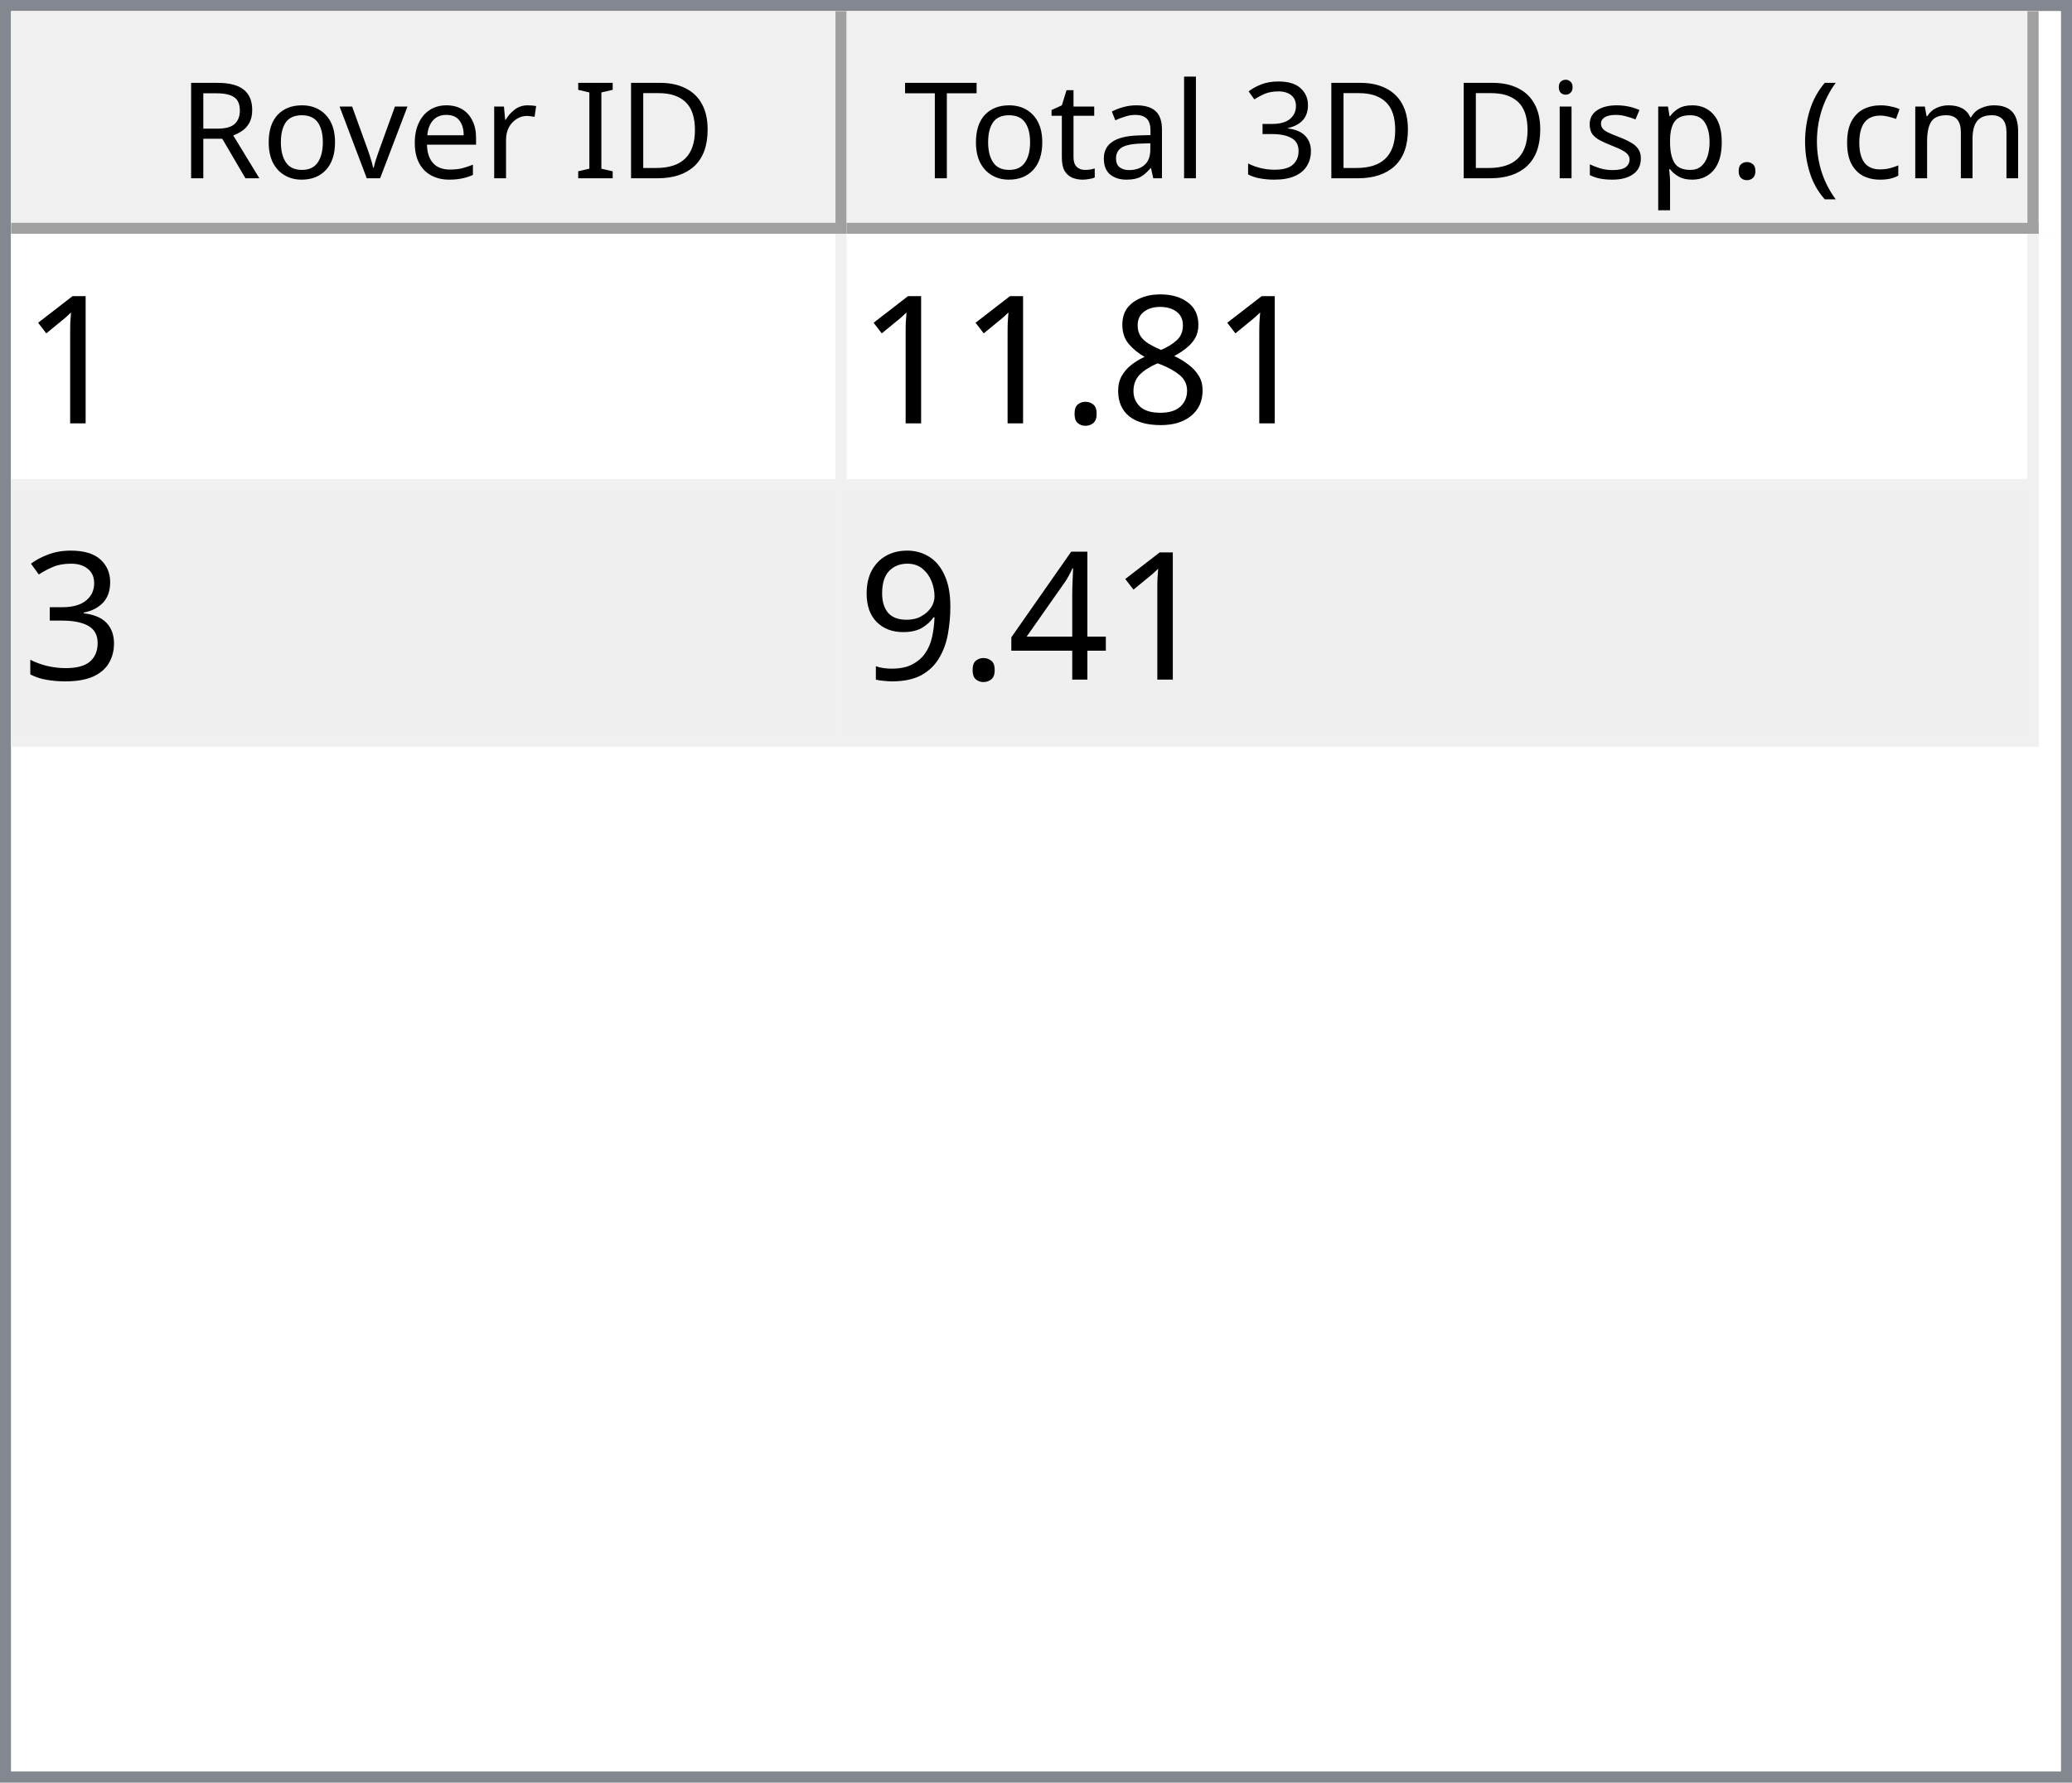
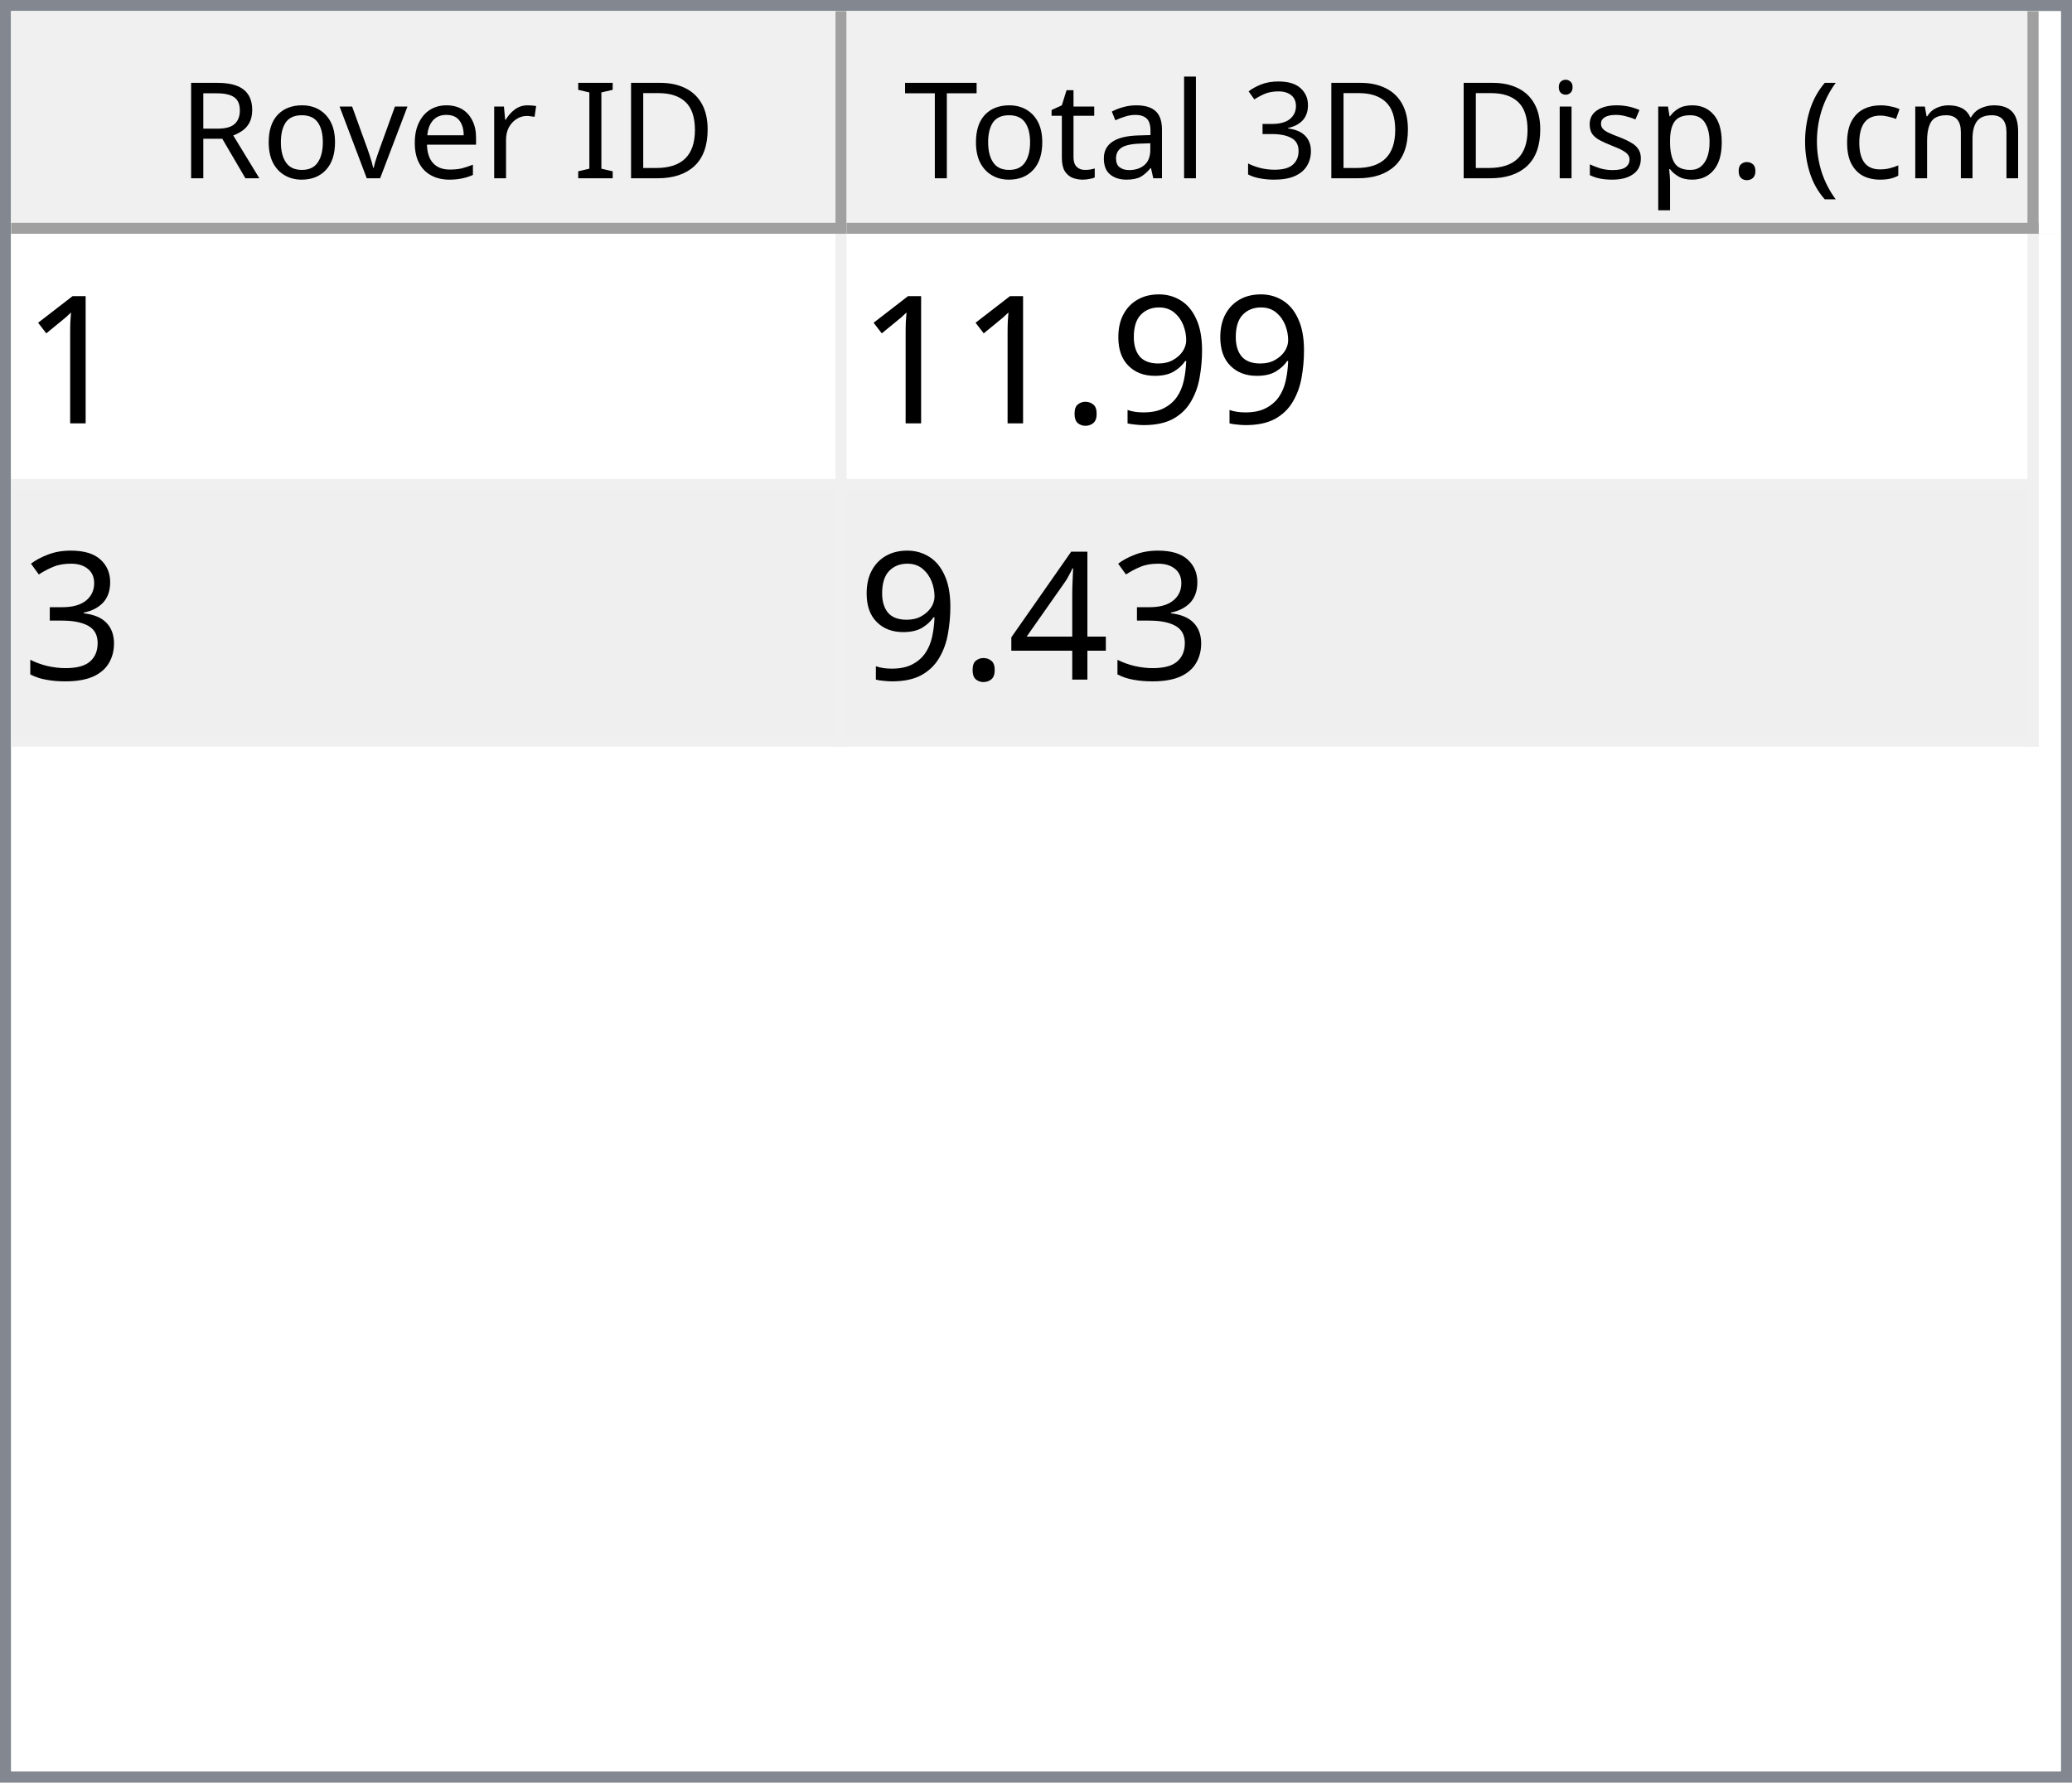
<svg xmlns="http://www.w3.org/2000/svg" style="fill-opacity:1; color-rendering:auto; color-interpolation:auto; text-rendering:auto; stroke:black; stroke-linecap:square; stroke-miterlimit:10; shape-rendering:auto; stroke-opacity:1; fill:black; stroke-dasharray:none; font-weight:normal; stroke-width:1; font-family:'Dialog'; font-style:normal; stroke-linejoin:miter; font-size:12px; stroke-dashoffset:0; image-rendering:auto;" width="186" height="160">
  <defs id="genericDefs" />
  <g>
    <defs id="defs1">
      <clipPath clipPathUnits="userSpaceOnUse" id="clipPath1">
        <path d="M0 0 L186 0 L186 160 L0 160 L0 0 Z" />
      </clipPath>
      <clipPath clipPathUnits="userSpaceOnUse" id="clipPath2">
        <path d="M0 0 L0 160 L186 160 L186 0 Z" />
      </clipPath>
      <clipPath clipPathUnits="userSpaceOnUse" id="clipPath3">
        <path d="M0 0 L0 20 L184 20 L184 0 Z" />
      </clipPath>
      <clipPath clipPathUnits="userSpaceOnUse" id="clipPath4">
        <path d="M0 0 L0 20 L75 20 L75 0 Z" />
      </clipPath>
      <clipPath clipPathUnits="userSpaceOnUse" id="clipPath5">
        <path d="M1 1 L1 19 L74 19 L74 1 Z" />
      </clipPath>
      <clipPath clipPathUnits="userSpaceOnUse" id="clipPath6">
        <path d="M0 0 L0 18 L73 18 L73 0 Z" />
      </clipPath>
      <clipPath clipPathUnits="userSpaceOnUse" id="clipPath7">
        <path d="M-0.5 -0.5 L-0.5 19.5 L74.5 19.5 L74.5 -0.5 Z" />
      </clipPath>
      <clipPath clipPathUnits="userSpaceOnUse" id="clipPath8">
        <path d="M0 0 L0 20 L107 20 L107 0 Z" />
      </clipPath>
      <clipPath clipPathUnits="userSpaceOnUse" id="clipPath9">
        <path d="M1 1 L1 19 L106 19 L106 1 Z" />
      </clipPath>
      <clipPath clipPathUnits="userSpaceOnUse" id="clipPath10">
        <path d="M0 0 L0 18 L105 18 L105 0 Z" />
      </clipPath>
      <clipPath clipPathUnits="userSpaceOnUse" id="clipPath11">
        <path d="M-0.5 -0.5 L-0.5 19.5 L106.5 19.5 L106.5 -0.5 Z" />
      </clipPath>
      <clipPath clipPathUnits="userSpaceOnUse" id="clipPath12">
        <path d="M0 0 L0 138 L184 138 L184 0 Z" />
      </clipPath>
      <clipPath clipPathUnits="userSpaceOnUse" id="clipPath13">
        <path d="M0 0 L0 46 L182 46 L182 0 Z" />
      </clipPath>
      <clipPath clipPathUnits="userSpaceOnUse" id="clipPath14">
        <path d="M-0.5 -0.5 L-0.5 45.5 L181.5 45.5 L181.5 -0.5 Z" />
      </clipPath>
      <clipPath clipPathUnits="userSpaceOnUse" id="clipPath15">
        <path d="M0 0 L0 22 L74 22 L74 0 Z" />
      </clipPath>
      <clipPath clipPathUnits="userSpaceOnUse" id="clipPath16">
        <path d="M0 0 L0 22 L106 22 L106 0 Z" />
      </clipPath>
      <font horiz-adv-x="64.551" id="font1">
        <font-face ascent="107.91" descent="25.098" units-per-em="100" style="font-style:normal; font-family:Segoe UI; font-weight:normal;" />
        <missing-glyph horiz-adv-x="64.551" d="M8.109 0 L8.109 68.266 L56.453 68.266 L56.453 0 L8.109 0 ZM15.328 7.234 L49.219 7.234 L49.219 61.031 L15.328 61.031 L15.328 7.234 Z" />
        <glyph unicode="D" horiz-adv-x="70.117" d="M9.188 0 L9.188 70.016 L28.516 70.016 Q65.531 70.016 65.531 35.891 Q65.531 19.672 55.25 9.836 Q44.969 0 27.734 0 L9.188 0 ZM17.391 62.594 L17.391 7.422 L27.828 7.422 Q41.609 7.422 49.273 14.797 Q56.938 22.172 56.938 35.688 Q56.938 62.594 28.328 62.594 L17.391 62.594 Z" />
        <glyph unicode="I" horiz-adv-x="26.611" d="M17.391 0 L9.188 0 L9.188 70.016 L17.391 70.016 L17.391 0 Z" />
        <glyph unicode=" " horiz-adv-x="27.393" d="" />
        <glyph unicode="r" horiz-adv-x="34.766" d="M34.188 41.891 Q32.078 43.5 28.125 43.5 Q23 43.5 19.555 38.672 Q16.109 33.844 16.109 25.484 L16.109 0 L8.109 0 L8.109 50 L16.109 50 L16.109 39.703 L16.312 39.703 Q18.016 44.969 21.531 47.922 Q25.047 50.875 29.391 50.875 Q32.516 50.875 34.188 50.203 L34.188 41.891 Z" />
        <glyph unicode="e" horiz-adv-x="52.295" d="M48.297 23 L12.984 23 Q13.188 14.656 17.484 10.109 Q21.781 5.562 29.297 5.562 Q37.75 5.562 44.828 11.141 L44.828 3.609 Q38.234 -1.172 27.391 -1.172 Q16.797 -1.172 10.742 5.641 Q4.688 12.453 4.688 24.812 Q4.688 36.469 11.305 43.82 Q17.922 51.172 27.734 51.172 Q37.547 51.172 42.922 44.828 Q48.297 38.484 48.297 27.203 L48.297 23 ZM40.094 29.781 Q40.047 36.719 36.75 40.578 Q33.453 44.438 27.594 44.438 Q21.922 44.438 17.969 40.383 Q14.016 36.328 13.094 29.781 L40.094 29.781 Z" />
        <glyph unicode="v" horiz-adv-x="47.9" d="M47.406 50 L27.484 0 L19.625 0 L0.688 50 L9.469 50 L22.172 13.672 Q23.578 9.672 23.922 6.688 L24.125 6.688 Q24.609 10.453 25.688 13.484 L38.969 50 L47.406 50 Z" />
        <glyph unicode="o" horiz-adv-x="58.594" d="M29 -1.172 Q17.922 -1.172 11.305 5.836 Q4.688 12.844 4.688 24.422 Q4.688 37.016 11.57 44.094 Q18.453 51.172 30.172 51.172 Q41.359 51.172 47.633 44.289 Q53.906 37.406 53.906 25.203 Q53.906 13.234 47.141 6.031 Q40.375 -1.172 29 -1.172 ZM29.594 44.438 Q21.875 44.438 17.383 39.188 Q12.891 33.938 12.891 24.703 Q12.891 15.828 17.43 10.695 Q21.969 5.562 29.594 5.562 Q37.359 5.562 41.531 10.594 Q45.703 15.625 45.703 24.906 Q45.703 34.281 41.531 39.359 Q37.359 44.438 29.594 44.438 Z" />
        <glyph unicode="R" horiz-adv-x="59.814" d="M59.375 0 L49.609 0 L37.891 19.625 Q36.281 22.359 34.766 24.289 Q33.25 26.219 31.664 27.438 Q30.078 28.656 28.25 29.219 Q26.422 29.781 24.125 29.781 L17.391 29.781 L17.391 0 L9.188 0 L9.188 70.016 L30.078 70.016 Q34.672 70.016 38.555 68.867 Q42.438 67.719 45.289 65.375 Q48.141 63.031 49.758 59.547 Q51.375 56.062 51.375 51.375 Q51.375 47.703 50.273 44.656 Q49.172 41.609 47.148 39.211 Q45.125 36.812 42.266 35.133 Q39.406 33.453 35.844 32.516 L35.844 32.328 Q37.594 31.547 38.891 30.547 Q40.188 29.547 41.359 28.18 Q42.531 26.812 43.68 25.078 Q44.828 23.344 46.234 21.047 L59.375 0 ZM17.391 62.594 L17.391 37.203 L28.516 37.203 Q31.594 37.203 34.203 38.133 Q36.812 39.062 38.719 40.797 Q40.625 42.531 41.703 45.047 Q42.781 47.562 42.781 50.688 Q42.781 56.297 39.141 59.445 Q35.5 62.594 28.609 62.594 L17.391 62.594 Z" />
        <glyph unicode=")" horiz-adv-x="30.176" d="M8.297 -15.922 L1.172 -15.922 Q16.406 2.344 16.406 26.812 Q16.406 51.469 1.078 70.016 L8.297 70.016 Q23.531 52.156 23.531 26.703 Q23.531 1.375 8.297 -15.922 Z" />
        <glyph unicode="m" horiz-adv-x="86.133" d="M79.109 0 L71.094 0 L71.094 28.719 Q71.094 37.016 68.531 40.727 Q65.969 44.438 59.906 44.438 Q54.781 44.438 51.195 39.75 Q47.609 35.062 47.609 28.516 L47.609 0 L39.594 0 L39.594 29.688 Q39.594 44.438 28.219 44.438 Q22.953 44.438 19.531 40.016 Q16.109 35.594 16.109 28.516 L16.109 0 L8.109 0 L8.109 50 L16.109 50 L16.109 42.094 L16.312 42.094 Q21.625 51.172 31.844 51.172 Q36.969 51.172 40.773 48.312 Q44.578 45.453 46 40.828 Q51.562 51.172 62.594 51.172 Q79.109 51.172 79.109 30.812 L79.109 0 Z" />
        <glyph unicode="c" horiz-adv-x="46.191" d="M42.188 2.297 Q36.422 -1.172 28.516 -1.172 Q17.828 -1.172 11.258 5.789 Q4.688 12.75 4.688 23.828 Q4.688 36.188 11.766 43.68 Q18.844 51.172 30.672 51.172 Q37.25 51.172 42.281 48.734 L42.281 40.531 Q36.719 44.438 30.375 44.438 Q22.703 44.438 17.797 38.945 Q12.891 33.453 12.891 24.516 Q12.891 15.719 17.508 10.641 Q22.125 5.562 29.891 5.562 Q36.422 5.562 42.188 9.906 L42.188 2.297 Z" />
        <glyph unicode="(" horiz-adv-x="30.176" d="M29.109 -15.922 L21.969 -15.922 Q6.844 1.375 6.844 26.703 Q6.844 52.156 21.969 70.016 L29.203 70.016 Q13.875 51.469 13.875 26.812 Q13.875 2.344 29.109 -15.922 Z" />
        <glyph unicode="." horiz-adv-x="21.68" d="M10.891 -1.078 Q8.641 -1.078 7.055 0.539 Q5.469 2.156 5.469 4.391 Q5.469 6.641 7.055 8.273 Q8.641 9.906 10.891 9.906 Q13.188 9.906 14.797 8.273 Q16.406 6.641 16.406 4.391 Q16.406 2.156 14.797 0.539 Q13.188 -1.078 10.891 -1.078 Z" />
        <glyph unicode="p" horiz-adv-x="58.789" d="M16.312 7.234 L16.109 7.234 L16.109 -23 L8.109 -23 L8.109 50 L16.109 50 L16.109 41.219 L16.312 41.219 Q22.219 51.172 33.594 51.172 Q43.266 51.172 48.688 44.461 Q54.109 37.75 54.109 26.469 Q54.109 13.922 48 6.375 Q41.891 -1.172 31.297 -1.172 Q21.578 -1.172 16.312 7.234 ZM16.109 27.391 L16.109 20.406 Q16.109 14.203 20.141 9.883 Q24.172 5.562 30.375 5.562 Q37.641 5.562 41.773 11.133 Q45.906 16.703 45.906 26.609 Q45.906 34.969 42.047 39.703 Q38.188 44.438 31.594 44.438 Q24.609 44.438 20.359 39.578 Q16.109 34.719 16.109 27.391 Z" />
        <glyph unicode="s" horiz-adv-x="42.432" d="M5.078 1.812 L5.078 10.406 Q11.625 5.562 19.484 5.562 Q30.031 5.562 30.031 12.594 Q30.031 14.594 29.125 15.992 Q28.219 17.391 26.68 18.461 Q25.141 19.531 23.07 20.383 Q21 21.234 18.609 22.172 Q15.281 23.484 12.766 24.828 Q10.25 26.172 8.57 27.859 Q6.891 29.547 6.031 31.695 Q5.172 33.844 5.172 36.719 Q5.172 40.234 6.789 42.945 Q8.406 45.656 11.086 47.484 Q13.766 49.312 17.211 50.242 Q20.656 51.172 24.312 51.172 Q30.812 51.172 35.938 48.922 L35.938 40.828 Q30.422 44.438 23.25 44.438 Q21 44.438 19.195 43.922 Q17.391 43.406 16.094 42.477 Q14.797 41.547 14.086 40.258 Q13.375 38.969 13.375 37.406 Q13.375 35.453 14.086 34.133 Q14.797 32.812 16.164 31.789 Q17.531 30.766 19.484 29.938 Q21.438 29.109 23.922 28.125 Q27.25 26.859 29.883 25.516 Q32.516 24.172 34.375 22.484 Q36.234 20.797 37.234 18.602 Q38.234 16.406 38.234 13.375 Q38.234 9.672 36.602 6.938 Q34.969 4.203 32.234 2.398 Q29.5 0.594 25.93 -0.289 Q22.359 -1.172 18.453 -1.172 Q10.75 -1.172 5.078 1.812 Z" />
        <glyph unicode="i" horiz-adv-x="24.219" d="M12.203 62.703 Q10.062 62.703 8.547 64.164 Q7.031 65.625 7.031 67.875 Q7.031 70.125 8.547 71.609 Q10.062 73.094 12.203 73.094 Q14.406 73.094 15.945 71.609 Q17.484 70.125 17.484 67.875 Q17.484 65.719 15.945 64.211 Q14.406 62.703 12.203 62.703 ZM16.109 0 L8.109 0 L8.109 50 L16.109 50 L16.109 0 Z" />
        <glyph unicode="3" horiz-adv-x="53.906" d="M46.531 19.828 Q46.531 15.094 44.75 11.211 Q42.969 7.328 39.719 4.57 Q36.469 1.812 31.93 0.297 Q27.391 -1.219 21.922 -1.219 Q11.922 -1.219 6 2.594 L6 11.188 Q13.094 5.609 22.219 5.609 Q25.875 5.609 28.828 6.539 Q31.781 7.469 33.906 9.227 Q36.031 10.984 37.18 13.477 Q38.328 15.969 38.328 19.094 Q38.328 32.812 18.797 32.812 L12.984 32.812 L12.984 39.594 L18.5 39.594 Q35.797 39.594 35.797 52.484 Q35.797 64.406 22.609 64.406 Q15.188 64.406 8.688 59.422 L8.688 67.188 Q15.375 71.188 24.609 71.188 Q29 71.188 32.57 69.969 Q36.141 68.75 38.68 66.555 Q41.219 64.359 42.609 61.281 Q44 58.203 44 54.5 Q44 40.672 30.031 36.719 L30.031 36.531 Q33.594 36.141 36.625 34.797 Q39.656 33.453 41.852 31.305 Q44.047 29.156 45.289 26.25 Q46.531 23.344 46.531 19.828 Z" />
        <glyph unicode="l" horiz-adv-x="24.219" d="M16.109 0 L8.109 0 L8.109 74.031 L16.109 74.031 L16.109 0 Z" />
        <glyph unicode="a" horiz-adv-x="50.879" d="M43.891 0 L35.891 0 L35.891 7.812 L35.688 7.812 Q30.469 -1.172 20.312 -1.172 Q12.844 -1.172 8.617 2.781 Q4.391 6.734 4.391 13.281 Q4.391 27.297 20.906 29.594 L35.891 31.688 Q35.891 44.438 25.594 44.438 Q16.547 44.438 9.281 38.281 L9.281 46.484 Q16.656 51.172 26.266 51.172 Q43.891 51.172 43.891 32.516 L43.891 0 ZM35.891 25.297 L23.828 23.641 Q18.266 22.859 15.43 20.875 Q12.594 18.891 12.594 13.875 Q12.594 10.203 15.211 7.883 Q17.828 5.562 22.172 5.562 Q28.125 5.562 32.008 9.742 Q35.891 13.922 35.891 20.312 L35.891 25.297 Z" />
        <glyph unicode="t" horiz-adv-x="33.887" d="M31.297 0.484 Q28.469 -1.078 23.828 -1.078 Q10.688 -1.078 10.688 13.578 L10.688 43.172 L2.094 43.172 L2.094 50 L10.688 50 L10.688 62.203 L18.703 64.797 L18.703 50 L31.297 50 L31.297 43.172 L18.703 43.172 L18.703 14.984 Q18.703 9.969 20.414 7.82 Q22.125 5.672 26.078 5.672 Q29.109 5.672 31.297 7.328 L31.297 0.484 Z" />
        <glyph unicode="T" horiz-adv-x="52.393" d="M50.594 62.594 L30.375 62.594 L30.375 0 L22.172 0 L22.172 62.594 L2 62.594 L2 70.016 L50.594 70.016 L50.594 62.594 Z" />
      </font>
      <font horiz-adv-x="75.0" id="font2">
        <font-face ascent="100.537" descent="21.973" units-per-em="100" style="font-style:normal; font-family:sans-serif; font-weight:normal;" />
        <missing-glyph horiz-adv-x="75.0" d="M12.5 0 L12.5 62.5 L62.5 62.5 L62.5 0 L12.5 0 ZM14.062 1.562 L60.938 1.562 L60.938 60.938 L14.062 60.938 L14.062 1.562 Z" />
        <glyph unicode="1" horiz-adv-x="55.615" d="M37.25 0 L28.469 0 L28.469 56 Q25.297 52.984 20.141 49.953 Q14.984 46.922 10.891 45.406 L10.891 53.906 Q18.266 57.375 23.781 62.305 Q29.297 67.234 31.594 71.875 L37.25 71.875 L37.25 0 Z" />
-         <glyph unicode="8" horiz-adv-x="55.615" d="M17.672 38.812 Q12.203 40.828 9.57 44.539 Q6.938 48.25 6.938 53.422 Q6.938 61.234 12.555 66.555 Q18.172 71.875 27.484 71.875 Q36.859 71.875 42.578 66.43 Q48.297 60.984 48.297 53.172 Q48.297 48.188 45.68 44.508 Q43.062 40.828 37.75 38.812 Q44.344 36.672 47.781 31.883 Q51.219 27.094 51.219 20.453 Q51.219 11.281 44.727 5.031 Q38.234 -1.219 27.641 -1.219 Q17.047 -1.219 10.547 5.055 Q4.047 11.328 4.047 20.703 Q4.047 27.688 7.594 32.398 Q11.141 37.109 17.672 38.812 ZM15.922 53.719 Q15.922 48.641 19.195 45.414 Q22.469 42.188 27.688 42.188 Q32.766 42.188 36.016 45.383 Q39.266 48.578 39.266 53.219 Q39.266 58.062 35.914 61.359 Q32.562 64.656 27.594 64.656 Q22.562 64.656 19.242 61.43 Q15.922 58.203 15.922 53.719 ZM13.094 20.656 Q13.094 16.891 14.875 13.375 Q16.656 9.859 20.172 7.93 Q23.688 6 27.734 6 Q34.031 6 38.133 10.055 Q42.234 14.109 42.234 20.359 Q42.234 26.703 38.016 30.859 Q33.797 35.016 27.438 35.016 Q21.234 35.016 17.164 30.914 Q13.094 26.812 13.094 20.656 Z" />
+         <glyph unicode="9" horiz-adv-x="55.615" d="M5.469 16.547 L13.922 17.328 Q14.984 11.375 18.016 8.688 Q21.047 6 25.781 6 Q29.828 6 32.883 7.859 Q35.938 9.719 37.891 12.82 Q39.844 15.922 41.164 21.195 Q42.484 26.469 42.484 31.938 Q42.484 32.516 42.438 33.688 Q39.797 29.5 35.234 26.883 Q30.672 24.266 25.344 24.266 Q16.453 24.266 10.305 30.711 Q4.156 37.156 4.156 47.703 Q4.156 58.594 10.578 65.234 Q17 71.875 26.656 71.875 Q33.641 71.875 39.43 68.117 Q45.219 64.359 48.219 57.398 Q51.219 50.438 51.219 37.25 Q51.219 23.531 48.242 15.406 Q45.266 7.281 39.383 3.031 Q33.5 -1.219 25.594 -1.219 Q17.188 -1.219 11.867 3.445 Q6.547 8.109 5.469 16.547 ZM41.453 48.141 Q41.453 55.719 37.43 60.156 Q33.406 64.594 27.734 64.594 Q21.875 64.594 17.531 59.812 Q13.188 55.031 13.188 47.406 Q13.188 40.578 17.312 36.305 Q21.438 32.031 27.484 32.031 Q33.594 32.031 37.523 36.305 Q41.453 40.578 41.453 48.141 Z" />
        <glyph unicode="." horiz-adv-x="27.783" d="M9.078 0 L9.078 10.016 L19.094 10.016 L19.094 0 L9.078 0 Z" />
        <glyph unicode="3" horiz-adv-x="55.615" d="M4.203 18.891 L12.984 20.062 Q14.5 12.594 18.141 9.297 Q21.781 6 27 6 Q33.203 6 37.477 10.297 Q41.75 14.594 41.75 20.953 Q41.75 27 37.797 30.93 Q33.844 34.859 27.734 34.859 Q25.25 34.859 21.531 33.891 L22.516 41.609 Q23.391 41.5 23.922 41.5 Q29.547 41.5 34.039 44.43 Q38.531 47.359 38.531 53.469 Q38.531 58.297 35.258 61.477 Q31.984 64.656 26.812 64.656 Q21.688 64.656 18.266 61.43 Q14.844 58.203 13.875 51.766 L5.078 53.328 Q6.688 62.156 12.398 67.016 Q18.109 71.875 26.609 71.875 Q32.469 71.875 37.398 69.359 Q42.328 66.844 44.945 62.5 Q47.562 58.156 47.562 53.266 Q47.562 48.641 45.07 44.828 Q42.578 41.016 37.703 38.766 Q44.047 37.312 47.562 32.695 Q51.078 28.078 51.078 21.141 Q51.078 11.766 44.242 5.25 Q37.406 -1.266 26.953 -1.266 Q17.531 -1.266 11.305 4.352 Q5.078 9.969 4.203 18.891 Z" />
        <glyph unicode="4" horiz-adv-x="55.615" d="M32.328 0 L32.328 17.141 L1.266 17.141 L1.266 25.203 L33.938 71.578 L41.109 71.578 L41.109 25.203 L50.781 25.203 L50.781 17.141 L41.109 17.141 L41.109 0 L32.328 0 ZM32.328 25.203 L32.328 57.469 L9.906 25.203 L32.328 25.203 Z" />
-         <glyph unicode="9" horiz-adv-x="55.615" d="M5.469 16.547 L13.922 17.328 Q14.984 11.375 18.016 8.688 Q21.047 6 25.781 6 Q29.828 6 32.883 7.859 Q35.938 9.719 37.891 12.82 Q39.844 15.922 41.164 21.195 Q42.484 26.469 42.484 31.938 Q42.484 32.516 42.438 33.688 Q39.797 29.5 35.234 26.883 Q30.672 24.266 25.344 24.266 Q16.453 24.266 10.305 30.711 Q4.156 37.156 4.156 47.703 Q4.156 58.594 10.578 65.234 Q17 71.875 26.656 71.875 Q33.641 71.875 39.43 68.117 Q45.219 64.359 48.219 57.398 Q51.219 50.438 51.219 37.25 Q51.219 23.531 48.242 15.406 Q45.266 7.281 39.383 3.031 Q33.5 -1.219 25.594 -1.219 Q17.188 -1.219 11.867 3.445 Q6.547 8.109 5.469 16.547 ZM41.453 48.141 Q41.453 55.719 37.43 60.156 Q33.406 64.594 27.734 64.594 Q21.875 64.594 17.531 59.812 Q13.188 55.031 13.188 47.406 Q13.188 40.578 17.312 36.305 Q21.438 32.031 27.484 32.031 Q33.594 32.031 37.523 36.305 Q41.453 40.578 41.453 48.141 Z" />
      </font>
    </defs>
    <g style="fill:white; stroke:white;">
      <rect x="0" y="0" width="186" style="clip-path:url(#clipPath1); stroke:none;" height="160" />
    </g>
    <g style="fill:white; text-rendering:optimizeSpeed; color-rendering:optimizeSpeed; image-rendering:optimizeSpeed; shape-rendering:crispEdges; stroke:white; color-interpolation:sRGB;">
      <rect x="0" width="186" height="160" y="0" style="stroke:none;" />
      <path style="stroke:none;" d="M0 160 L186 160 L186 0 L0 0 Z" />
    </g>
    <g style="fill:rgb(240,240,240); font-family:'Segoe UI'; stroke:rgb(240,240,240);">
      <rect x="0" y="0" width="186" style="clip-path:url(#clipPath2); stroke:none;" height="160" />
    </g>
    <g style="fill:rgb(130,135,144); font-family:'Segoe UI'; stroke:rgb(130,135,144);">
      <path d="M0 0 L186 0 L186 160 L0 160 L0 0 ZM1 1 L185 1 L185 159 L1 159 L1 1 Z" style="fill-rule:evenodd; clip-path:url(#clipPath2); stroke:none;" />
    </g>
    <g style="fill:white; font-family:'Segoe UI'; stroke:white;" transform="translate(1,1)">
      <rect x="0" y="0" width="184" style="clip-path:url(#clipPath3); stroke:none;" height="20" />
    </g>
    <g style="fill:rgb(240,240,240); font-family:'Segoe UI'; stroke:rgb(240,240,240);" transform="translate(1,1)">
      <rect x="0" y="0" width="75" style="clip-path:url(#clipPath4); stroke:none;" height="20" />
    </g>
    <g style="font-family:'Segoe UI';" transform="translate(2,2)">
      <text x="14" xml:space="preserve" y="14" style="clip-path:url(#clipPath6); stroke:none;">Rover ID</text>
    </g>
    <g style="fill:rgb(160,160,160); font-family:'Segoe UI'; stroke:rgb(160,160,160); stroke-linejoin:bevel;" transform="translate(1.5,1.5)">
      <line x1="74" x2="74" y1="0" style="fill:none; clip-path:url(#clipPath7);" y2="19" />
    </g>
    <g style="fill:rgb(160,160,160); font-family:'Segoe UI'; stroke:rgb(160,160,160); stroke-linejoin:bevel;" transform="matrix(1,0,0,1,1,1) translate(0.5,0.5)">
      <line x1="0" x2="74" y1="19" style="fill:none; clip-path:url(#clipPath7);" y2="19" />
    </g>
    <g style="fill:rgb(240,240,240); font-family:'Segoe UI'; stroke:rgb(240,240,240);" transform="translate(76,1)">
      <rect x="0" y="0" width="107" style="clip-path:url(#clipPath8); stroke:none;" height="20" />
    </g>
    <g style="font-family:'Segoe UI';" transform="translate(77,2)">
      <text x="1" xml:space="preserve" y="14" style="clip-path:url(#clipPath10); stroke:none;"> Total 3D Disp. (cm)</text>
    </g>
    <g style="fill:rgb(160,160,160); font-family:'Segoe UI'; stroke:rgb(160,160,160); stroke-linejoin:bevel;" transform="translate(76.5,1.5)">
      <line x1="106" x2="106" y1="0" style="fill:none; clip-path:url(#clipPath11);" y2="19" />
    </g>
    <g style="fill:rgb(160,160,160); font-family:'Segoe UI'; stroke:rgb(160,160,160); stroke-linejoin:bevel;" transform="matrix(1,0,0,1,76,1) translate(0.5,0.5)">
      <line x1="0" x2="106" y1="19" style="fill:none; clip-path:url(#clipPath11);" y2="19" />
    </g>
    <g style="fill:white; font-family:'Segoe UI'; stroke:white;" transform="translate(1,21)">
      <rect x="0" y="0" width="184" style="clip-path:url(#clipPath12); stroke:none;" height="138" />
    </g>
    <g style="fill:rgb(240,240,240); font-size:16px; font-family:sans-serif; stroke:rgb(240,240,240);" transform="translate(1,21)">
      <rect x="0" y="0" width="182" style="clip-path:url(#clipPath13); stroke:none;" height="46" />
      <line transform="translate(0.5,0.5)" x1="0" x2="181" y1="22" style="clip-path:url(#clipPath14); fill:none; stroke-linejoin:bevel;" y2="22" />
    </g>
    <g transform="matrix(1,0,0,1,1,21) translate(0.5,0.5)" style="fill:rgb(240,240,240); font-size:16px; font-family:sans-serif; stroke:rgb(240,240,240); stroke-linejoin:bevel;">
      <line x1="0" x2="181" y1="45" style="fill:none; clip-path:url(#clipPath14);" y2="45" />
    </g>
    <g transform="matrix(1,0,0,1,1,21) translate(0.5,0.5)" style="fill:rgb(240,240,240); font-size:16px; font-family:sans-serif; stroke:rgb(240,240,240); stroke-linejoin:bevel;">
      <line x1="74" x2="74" y1="0" style="fill:none; clip-path:url(#clipPath14);" y2="45" />
    </g>
    <g transform="matrix(1,0,0,1,1,21) translate(0.5,0.5)" style="fill:rgb(240,240,240); font-size:16px; font-family:sans-serif; stroke:rgb(240,240,240); stroke-linejoin:bevel;">
      <line x1="181" x2="181" y1="0" style="fill:none; clip-path:url(#clipPath14);" y2="45" />
    </g>
    <g style="fill:white; font-size:16px; font-family:sans-serif; stroke:white;" transform="matrix(1,0,0,1,1,21)">
      <rect x="0" y="0" width="74" style="clip-path:url(#clipPath15); stroke:none;" height="22" />
      <text x="1" y="17" style="fill:black; clip-path:url(#clipPath15); stroke:none;" xml:space="preserve">1</text>
    </g>
    <g style="fill:white; font-size:16px; font-family:sans-serif; stroke:white;" transform="matrix(1,0,0,1,1,21) translate(75,0)">
      <rect x="0" y="0" width="106" style="clip-path:url(#clipPath16); stroke:none;" height="22" />
-       <text x="1" y="17" style="fill:black; clip-path:url(#clipPath16); stroke:none;" xml:space="preserve">11.81</text>
+       <text x="1" y="17" style="fill:black; clip-path:url(#clipPath16); stroke:none;" xml:space="preserve">11.99</text>
    </g>
    <g style="fill:rgb(239,239,239); font-size:16px; font-family:sans-serif; stroke:rgb(239,239,239);" transform="matrix(1,0,0,1,1,21) translate(0,23)">
      <rect x="0" y="0" width="74" style="clip-path:url(#clipPath15); stroke:none;" height="22" />
      <text x="1" y="17" style="fill:black; clip-path:url(#clipPath15); stroke:none;" xml:space="preserve">3</text>
    </g>
    <g style="fill:rgb(239,239,239); font-size:16px; font-family:sans-serif; stroke:rgb(239,239,239);" transform="matrix(1,0,0,1,1,21) translate(75,23)">
      <rect x="0" y="0" width="106" style="clip-path:url(#clipPath16); stroke:none;" height="22" />
-       <text x="1" y="17" style="fill:black; clip-path:url(#clipPath16); stroke:none;" xml:space="preserve">9.41</text>
+       <text x="1" y="17" style="fill:black; clip-path:url(#clipPath16); stroke:none;" xml:space="preserve">9.43</text>
    </g>
  </g>
</svg>
